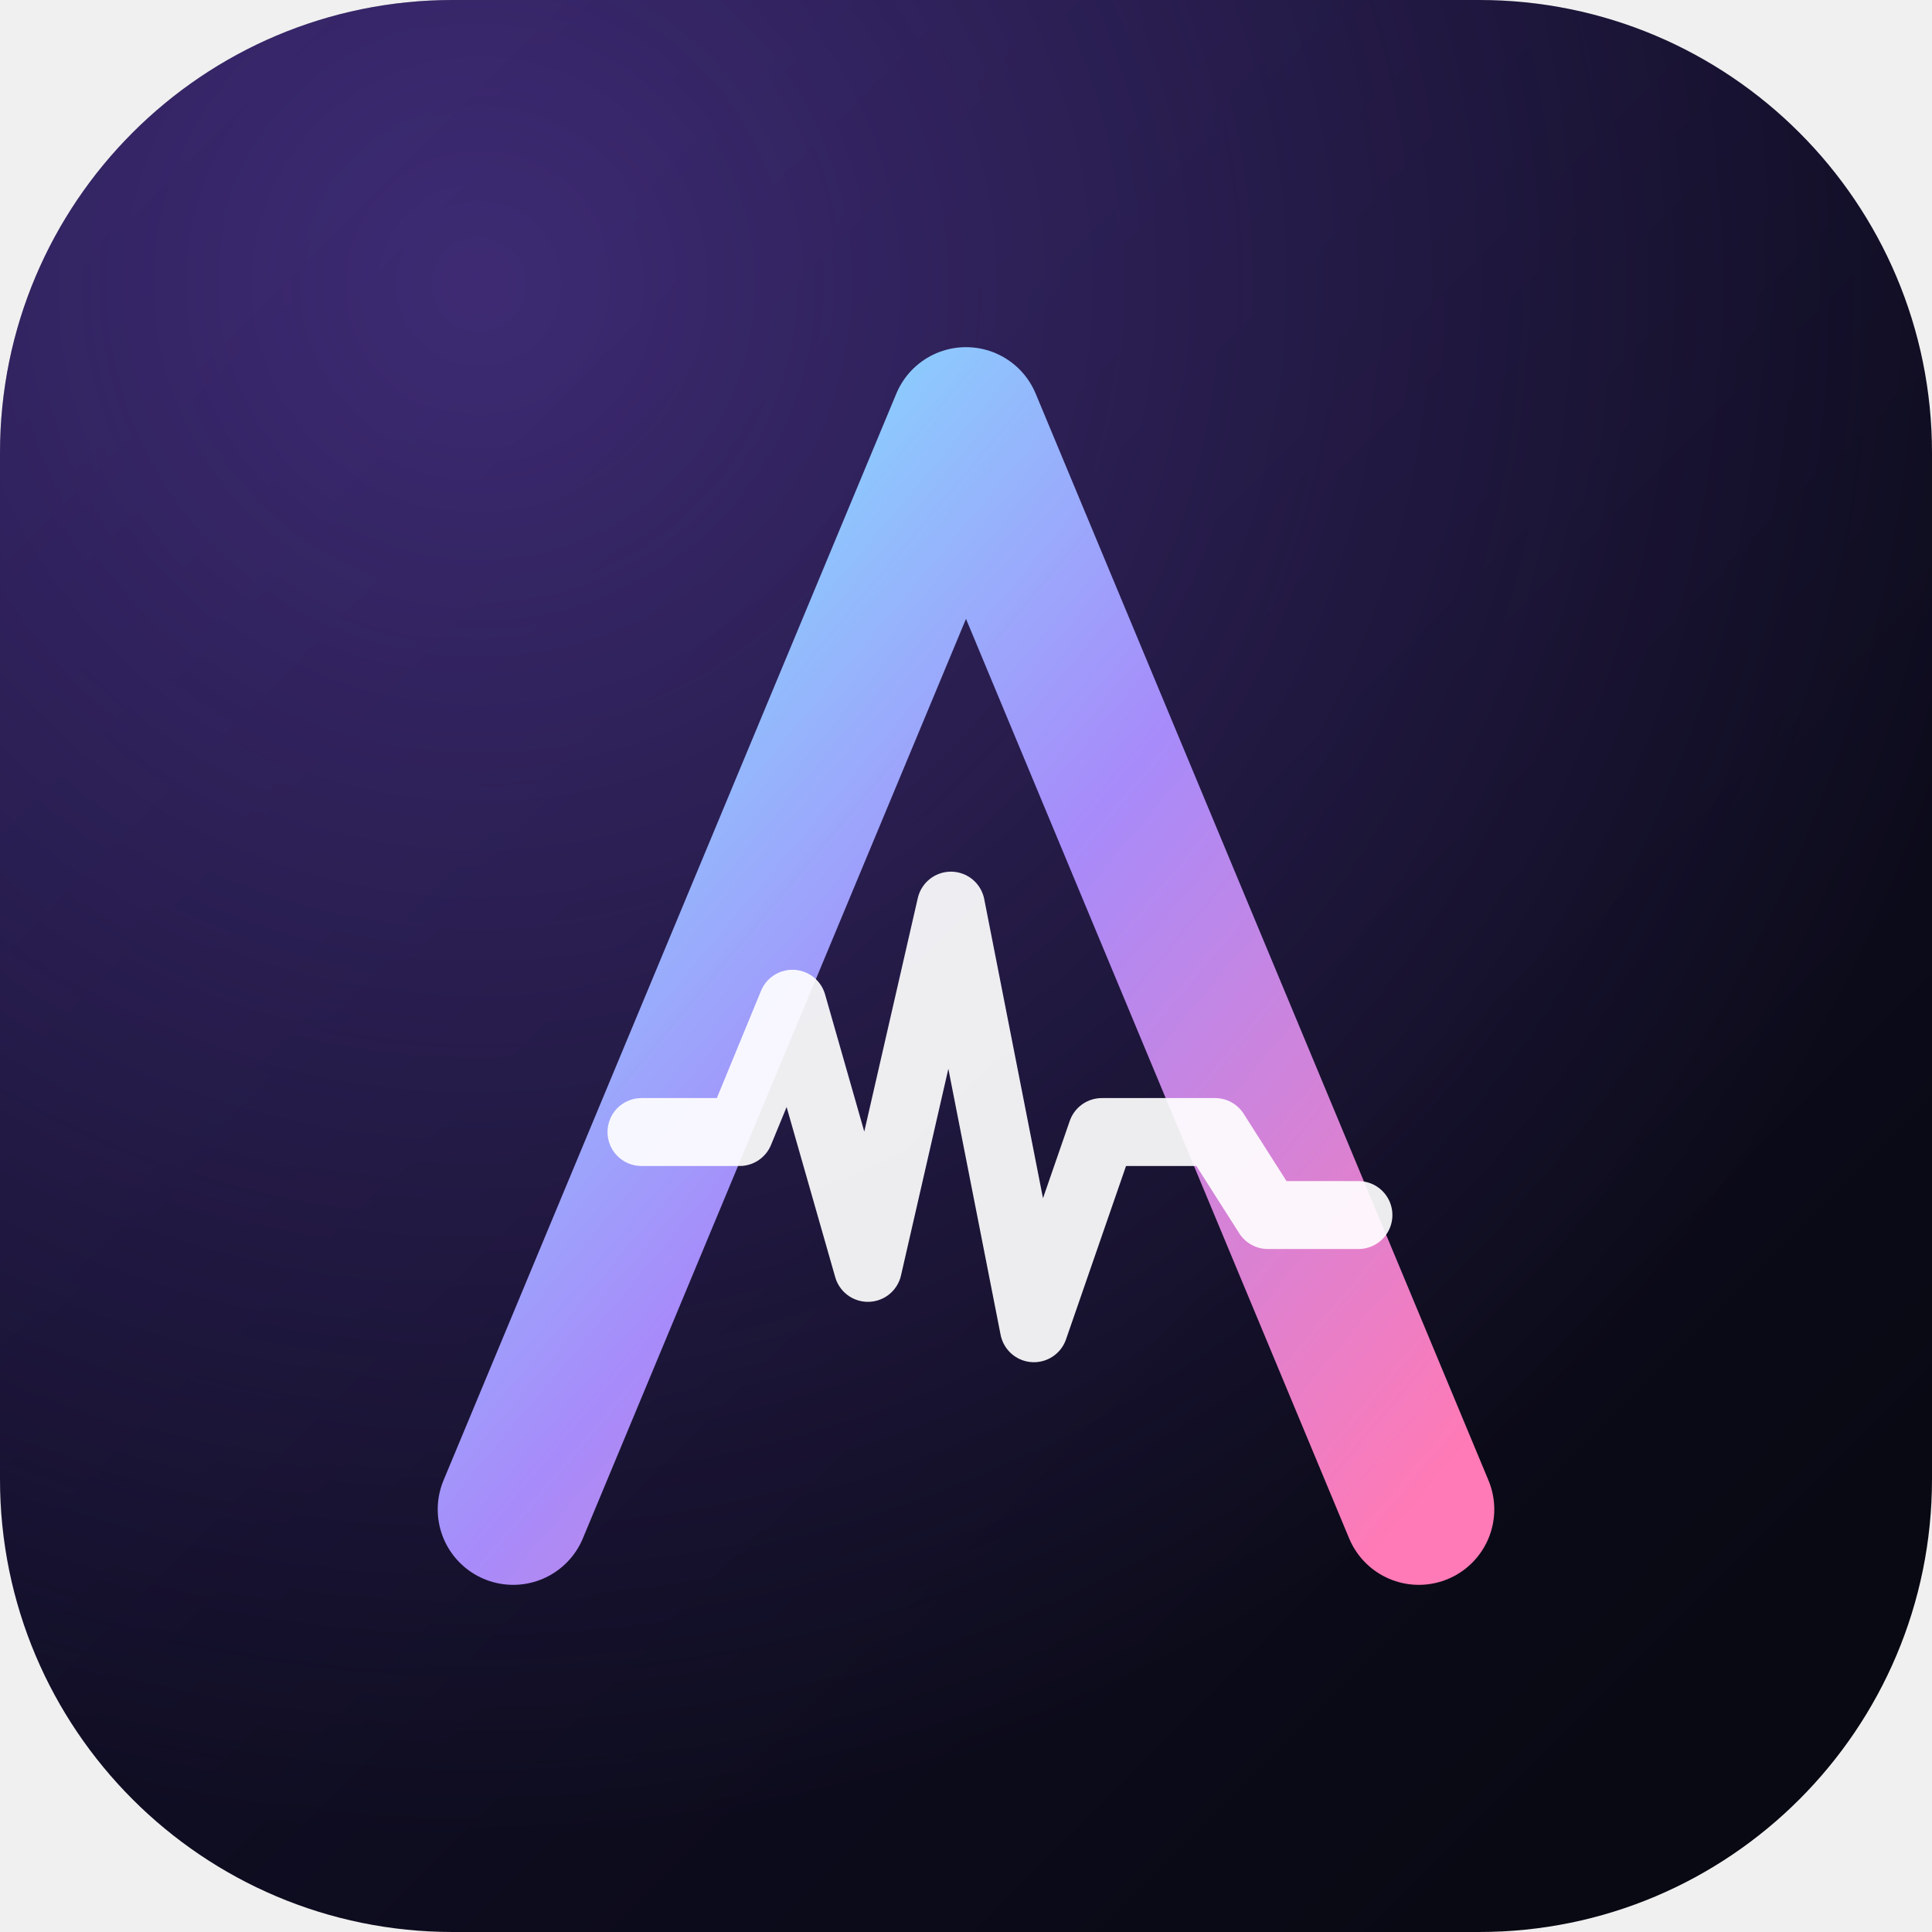
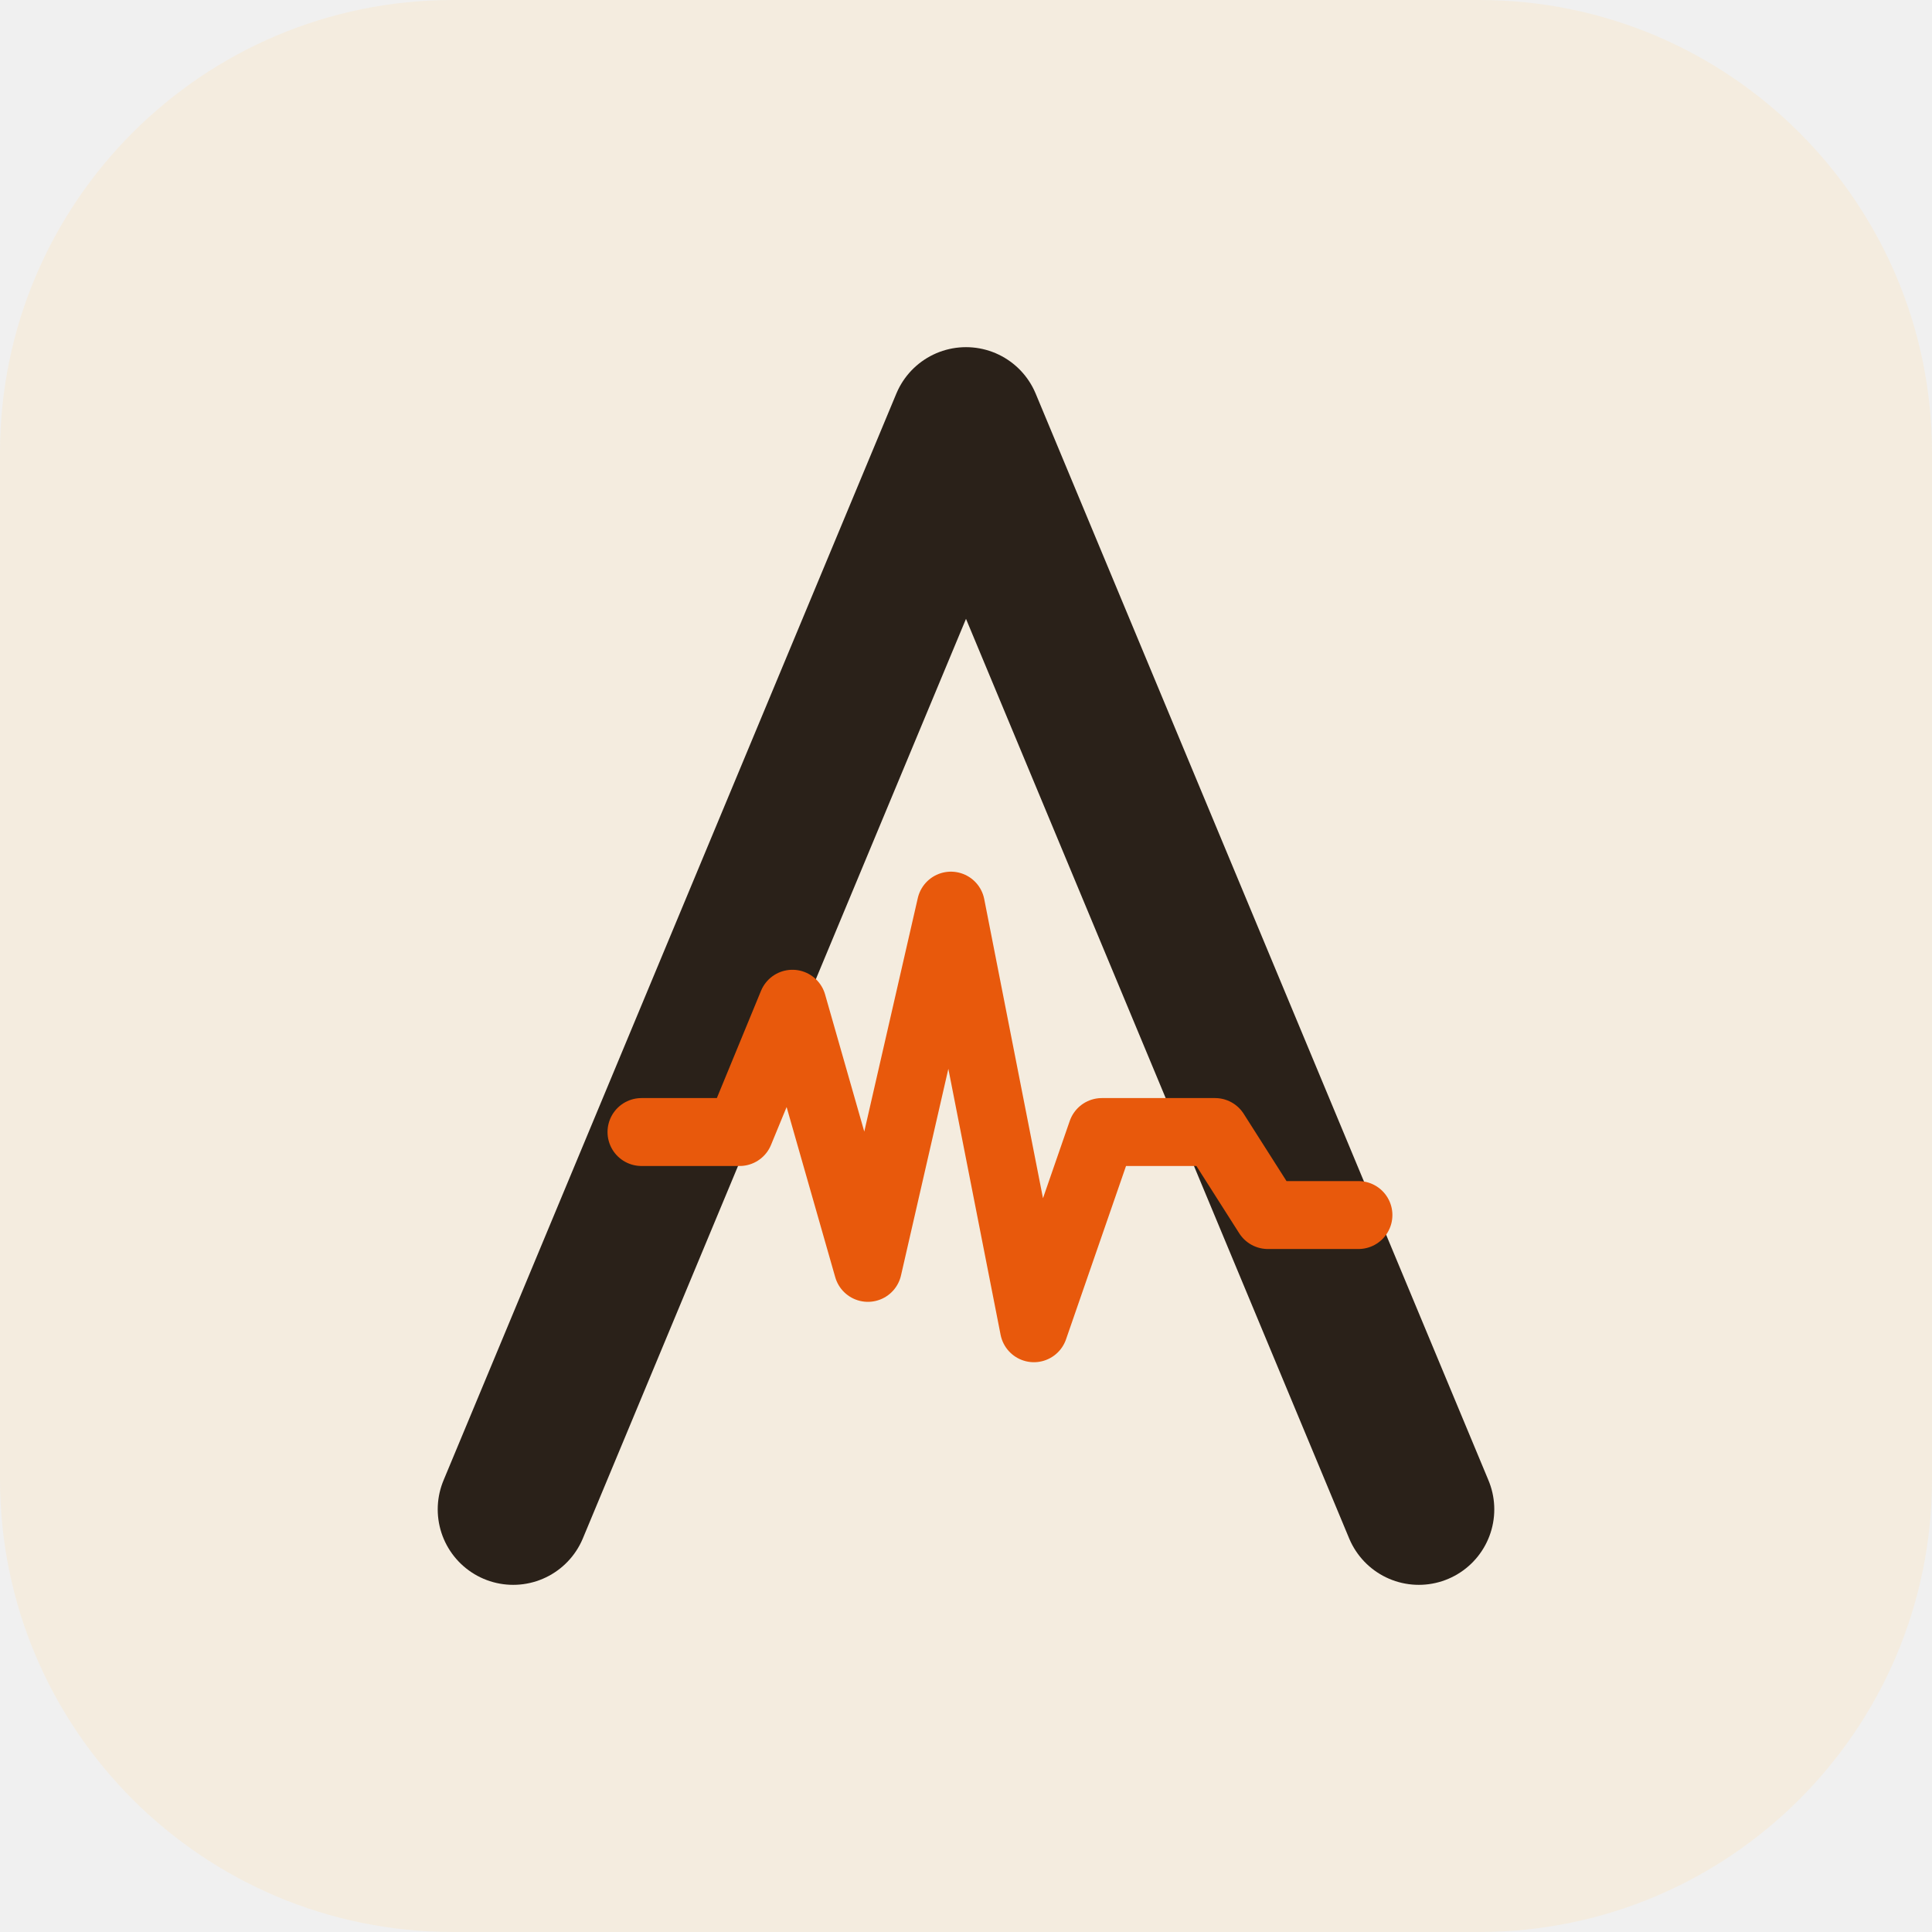
<svg xmlns="http://www.w3.org/2000/svg" viewBox="0 0 512 512">
-   <defs>
-     <linearGradient id="gold" x1="0" y1="0" x2="1" y2="1">
-       <stop offset="0" stop-color="#7cf0ff" />
-       <stop offset=".5" stop-color="#a78bfa" />
-       <stop offset="1" stop-color="#ff7ab6" />
-     </linearGradient>
-     <linearGradient id="bg" x1="0" y1="0" x2="1" y2="1">
-       <stop offset="0" stop-color="#171235" />
-       <stop offset="1" stop-color="#07080f" />
-     </linearGradient>
-     <radialGradient id="glow" cx="0.25" cy="0.15" r="0.8">
-       <stop offset="0" stop-color="#8b5cf6" stop-opacity="0.35" />
-       <stop offset="1" stop-color="#8b5cf6" stop-opacity="0" />
-     </radialGradient>
-   </defs>
-   <rect width="512" height="512" rx="120" fill="url(#bg)" />
-   <rect width="512" height="512" rx="120" fill="url(#glow)" />
-   <g fill="none" stroke="url(#gold)" stroke-linecap="round" stroke-linejoin="round" stroke-width="40">
+   <rect width="512" height="512" rx="120" fill="#f4ecdf" />
+   <g fill="none" stroke="#2a2119" stroke-linecap="round" stroke-linejoin="round" stroke-width="40">
    <path d="M136 400 L256 112 L376 400" />
  </g>
-   <g fill="none" stroke="#fff" stroke-opacity=".92" stroke-linecap="round" stroke-linejoin="round" stroke-width="18">
+   <g fill="none" stroke="#e8590c" stroke-linecap="round" stroke-linejoin="round" stroke-width="18">
    <path d="M170 300 h26 l14 -34 l20 70 l22 -96 l22 112 l18 -52 h30 l14 22 h24" />
  </g>
</svg>
